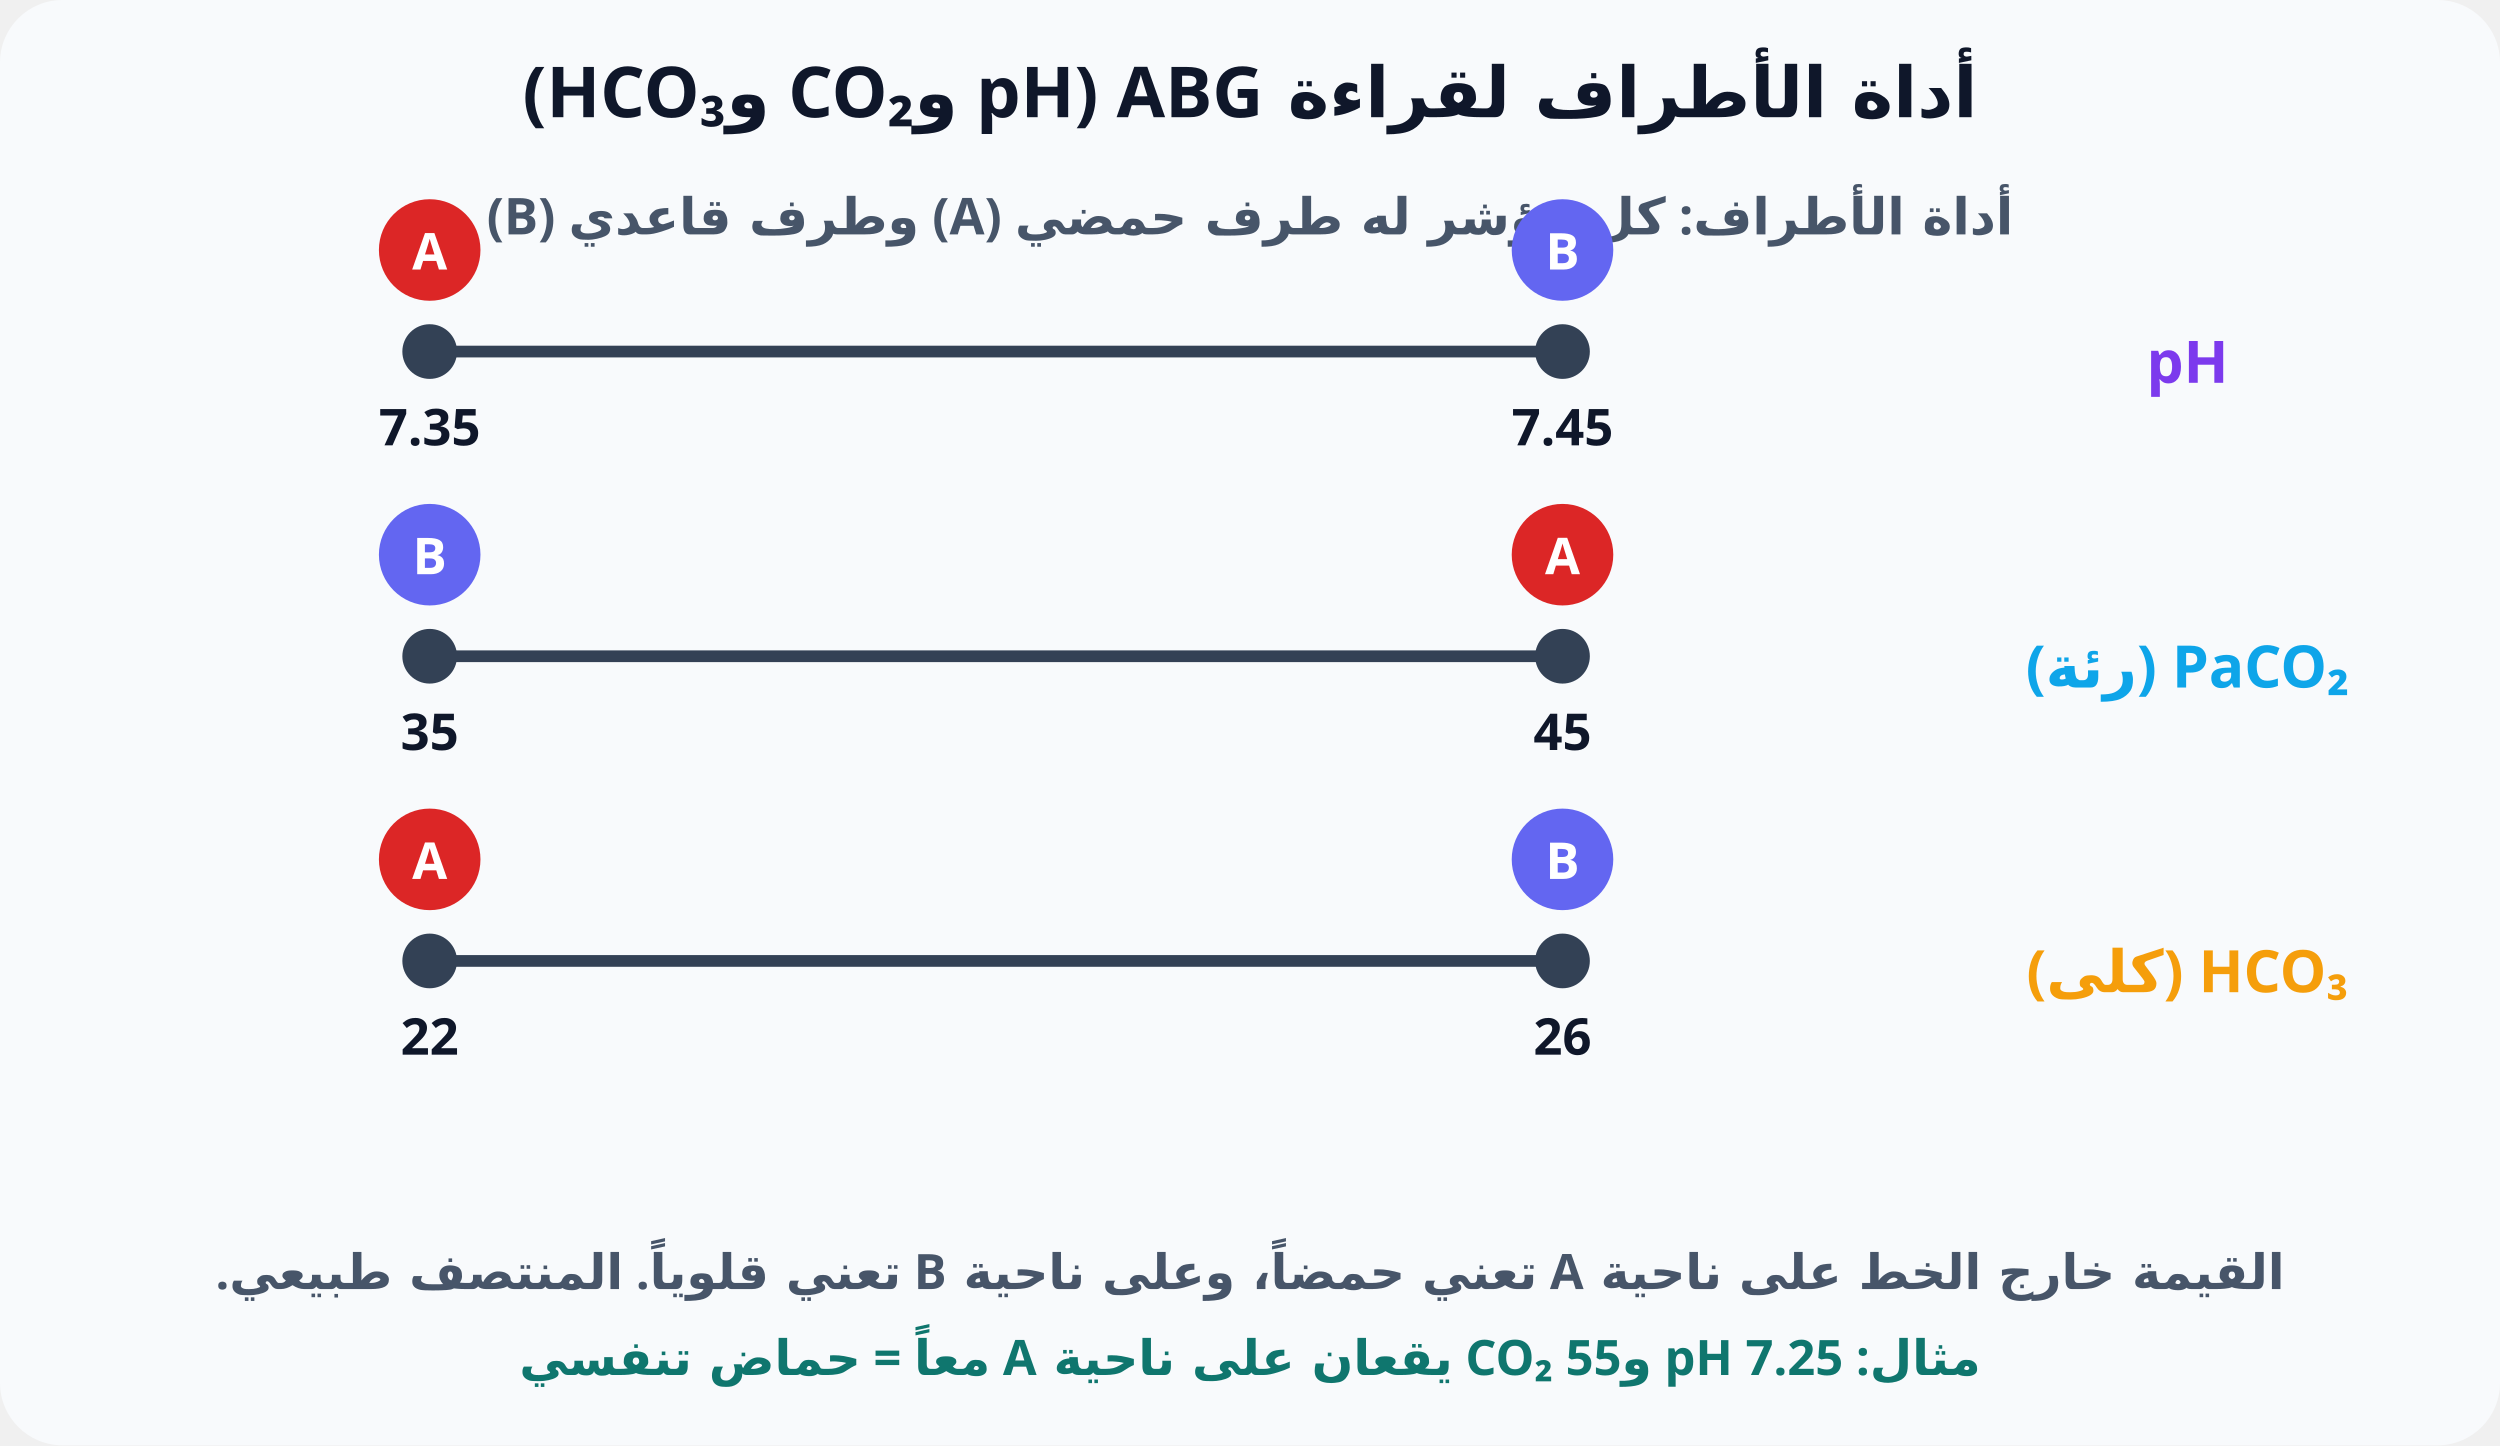
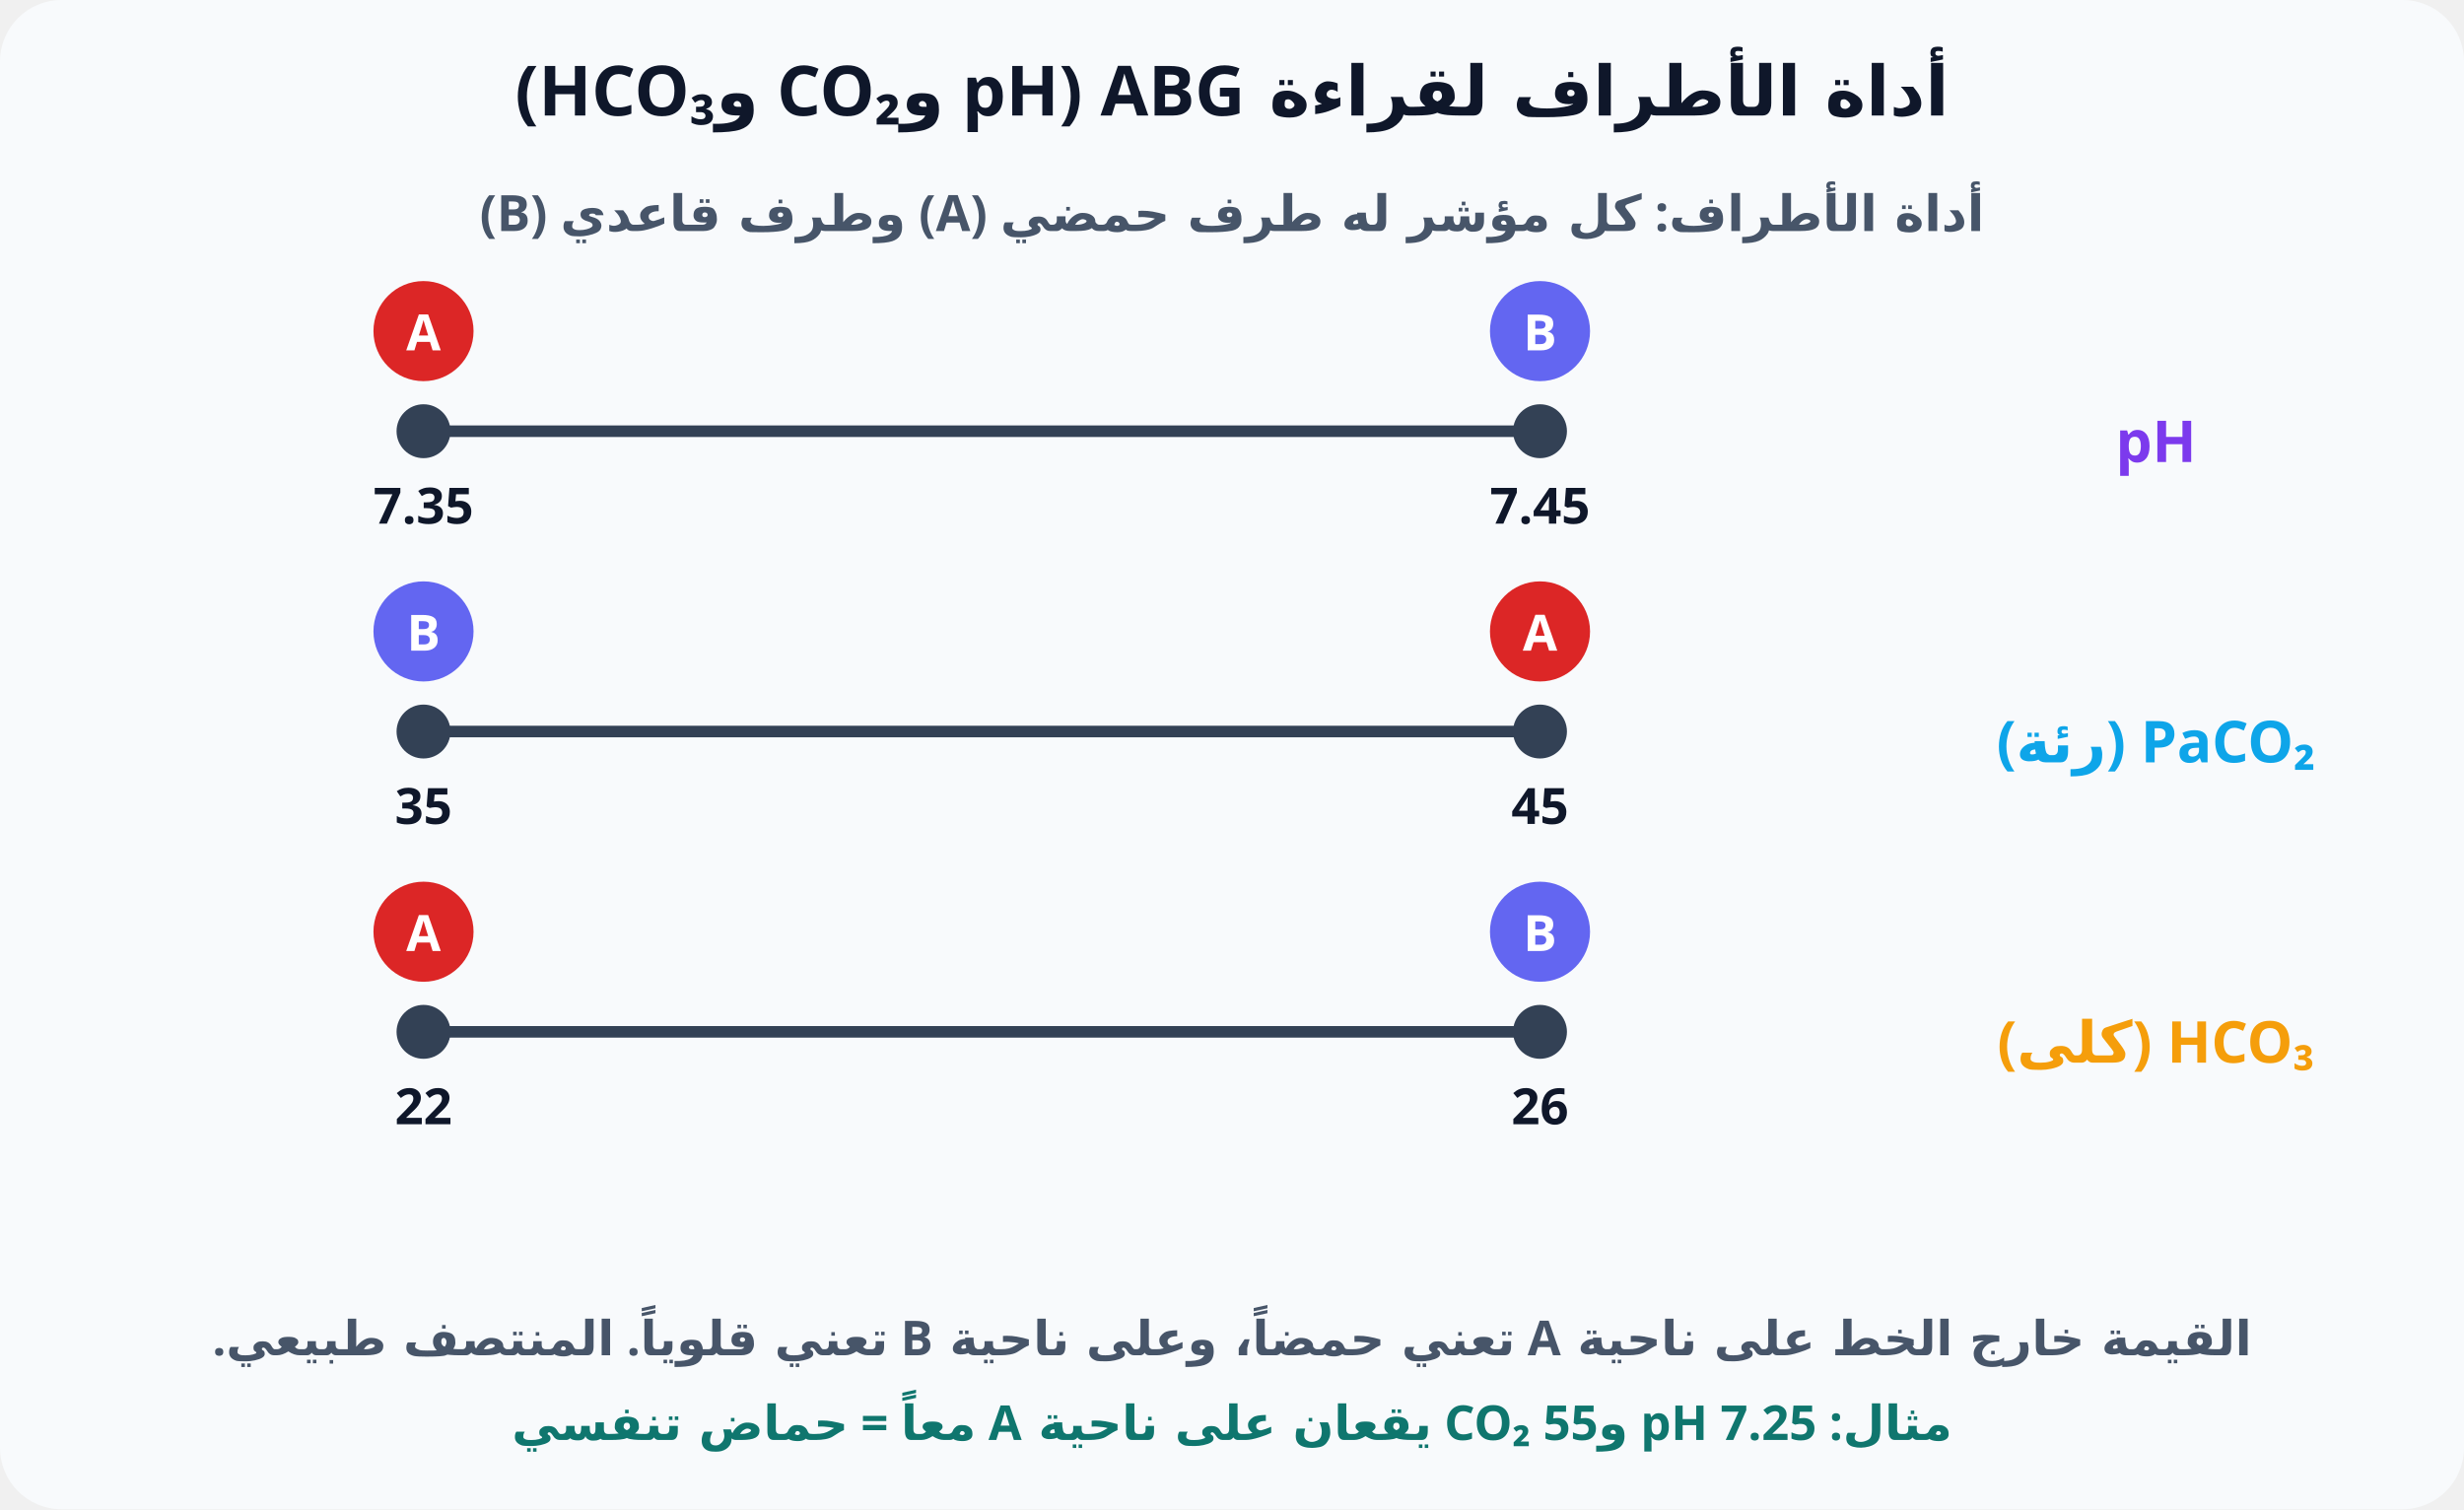
- <svg xmlns="http://www.w3.org/2000/svg" viewBox="0 0 640 370" font-family="Cairo, Tahoma, sans-serif" direction="rtl">
-   <rect width="640" height="370" rx="16" fill="#f8fafc" />
+ <svg xmlns="http://www.w3.org/2000/svg" viewBox="0 0 640 392" font-family="Cairo, Tahoma, sans-serif" direction="rtl">
+   <rect width="640" height="392" rx="16" fill="#f8fafc" />
  <text x="320" y="30" text-anchor="middle" font-size="18" font-weight="800" fill="#0f172a">أداة الأطراف لقراءة ABG (pH وCO₂ وHCO₃)</text>
  <text x="320" y="60" text-anchor="middle" font-size="13" font-weight="700" fill="#475569">أداة الأطراف: كل مؤشر له طرف حمضي (A) وطرف قاعدي (B)</text>
-   <text x="560" y="98" text-anchor="middle" font-size="15" font-weight="800" fill="#7c3aed">pH</text>
-   <line x1="110" y1="90" x2="400" y2="90" stroke="#334155" stroke-width="3" />
-   <circle cx="110" cy="90" r="7" fill="#334155" />
-   <circle cx="110" cy="64" r="13" fill="#dc2626" />
-   <text x="110" y="69" text-anchor="middle" font-size="13" font-weight="800" fill="#fff">A</text>
-   <text x="110" y="114" text-anchor="middle" font-size="13" font-weight="600" fill="#0f172a" direction="ltr">7.35</text>
-   <circle cx="400" cy="90" r="7" fill="#334155" />
-   <circle cx="400" cy="64" r="13" fill="#6366f1" />
-   <text x="400" y="69" text-anchor="middle" font-size="13" font-weight="800" fill="#fff">B</text>
-   <text x="400" y="114" text-anchor="middle" font-size="13" font-weight="600" fill="#0f172a" direction="ltr">7.45</text>
-   <text x="560" y="176" text-anchor="middle" font-size="15" font-weight="800" fill="#0ea5e9">PaCO₂ (رئة)</text>
-   <line x1="110" y1="168" x2="400" y2="168" stroke="#334155" stroke-width="3" />
-   <circle cx="110" cy="168" r="7" fill="#334155" />
-   <circle cx="110" cy="142" r="13" fill="#6366f1" />
-   <text x="110" y="147" text-anchor="middle" font-size="13" font-weight="800" fill="#fff">B</text>
-   <text x="110" y="192" text-anchor="middle" font-size="13" font-weight="600" fill="#0f172a" direction="ltr">35</text>
-   <circle cx="400" cy="168" r="7" fill="#334155" />
-   <circle cx="400" cy="142" r="13" fill="#dc2626" />
-   <text x="400" y="147" text-anchor="middle" font-size="13" font-weight="800" fill="#fff">A</text>
-   <text x="400" y="192" text-anchor="middle" font-size="13" font-weight="600" fill="#0f172a" direction="ltr">45</text>
-   <text x="560" y="254" text-anchor="middle" font-size="15" font-weight="800" fill="#f59e0b">HCO₃ (كلى)</text>
-   <line x1="110" y1="246" x2="400" y2="246" stroke="#334155" stroke-width="3" />
-   <circle cx="110" cy="246" r="7" fill="#334155" />
-   <circle cx="110" cy="220" r="13" fill="#dc2626" />
-   <text x="110" y="225" text-anchor="middle" font-size="13" font-weight="800" fill="#fff">A</text>
-   <text x="110" y="270" text-anchor="middle" font-size="13" font-weight="600" fill="#0f172a" direction="ltr">22</text>
-   <circle cx="400" cy="246" r="7" fill="#334155" />
-   <circle cx="400" cy="220" r="13" fill="#6366f1" />
-   <text x="400" y="225" text-anchor="middle" font-size="13" font-weight="800" fill="#fff">B</text>
-   <text x="400" y="270" text-anchor="middle" font-size="13" font-weight="600" fill="#0f172a" direction="ltr">26</text>
-   <text x="320" y="330" text-anchor="middle" font-size="12.5" font-weight="600" fill="#475569">القيمة خارج الخط على ناحية A تعني حمضاً، وعلى ناحية B تعني قلوياً. المنتصف طبيعي.</text>
-   <text x="320" y="352" text-anchor="middle" font-size="12.5" font-weight="700" fill="#0f766e">مثال: pH 7.25 وCO₂ 55 يقعان على ناحية A معاً = حماض تنفسي</text>
+   <g transform="translate(0,22)">
+     <text x="560" y="98" text-anchor="middle" font-size="15" font-weight="800" fill="#7c3aed">pH</text>
+     <line x1="110" y1="90" x2="400" y2="90" stroke="#334155" stroke-width="3" />
+     <circle cx="110" cy="90" r="7" fill="#334155" />
+     <circle cx="110" cy="64" r="13" fill="#dc2626" />
+     <text x="110" y="69" text-anchor="middle" font-size="13" font-weight="800" fill="#fff">A</text>
+     <text x="110" y="114" text-anchor="middle" font-size="13" font-weight="600" fill="#0f172a" direction="ltr">7.35</text>
+     <circle cx="400" cy="90" r="7" fill="#334155" />
+     <circle cx="400" cy="64" r="13" fill="#6366f1" />
+     <text x="400" y="69" text-anchor="middle" font-size="13" font-weight="800" fill="#fff">B</text>
+     <text x="400" y="114" text-anchor="middle" font-size="13" font-weight="600" fill="#0f172a" direction="ltr">7.45</text>
+     <text x="560" y="176" text-anchor="middle" font-size="15" font-weight="800" fill="#0ea5e9">PaCO₂ (رئة)</text>
+     <line x1="110" y1="168" x2="400" y2="168" stroke="#334155" stroke-width="3" />
+     <circle cx="110" cy="168" r="7" fill="#334155" />
+     <circle cx="110" cy="142" r="13" fill="#6366f1" />
+     <text x="110" y="147" text-anchor="middle" font-size="13" font-weight="800" fill="#fff">B</text>
+     <text x="110" y="192" text-anchor="middle" font-size="13" font-weight="600" fill="#0f172a" direction="ltr">35</text>
+     <circle cx="400" cy="168" r="7" fill="#334155" />
+     <circle cx="400" cy="142" r="13" fill="#dc2626" />
+     <text x="400" y="147" text-anchor="middle" font-size="13" font-weight="800" fill="#fff">A</text>
+     <text x="400" y="192" text-anchor="middle" font-size="13" font-weight="600" fill="#0f172a" direction="ltr">45</text>
+     <text x="560" y="254" text-anchor="middle" font-size="15" font-weight="800" fill="#f59e0b">HCO₃ (كلى)</text>
+     <line x1="110" y1="246" x2="400" y2="246" stroke="#334155" stroke-width="3" />
+     <circle cx="110" cy="246" r="7" fill="#334155" />
+     <circle cx="110" cy="220" r="13" fill="#dc2626" />
+     <text x="110" y="225" text-anchor="middle" font-size="13" font-weight="800" fill="#fff">A</text>
+     <text x="110" y="270" text-anchor="middle" font-size="13" font-weight="600" fill="#0f172a" direction="ltr">22</text>
+     <circle cx="400" cy="246" r="7" fill="#334155" />
+     <circle cx="400" cy="220" r="13" fill="#6366f1" />
+     <text x="400" y="225" text-anchor="middle" font-size="13" font-weight="800" fill="#fff">B</text>
+     <text x="400" y="270" text-anchor="middle" font-size="13" font-weight="600" fill="#0f172a" direction="ltr">26</text>
+     <text x="320" y="330" text-anchor="middle" font-size="12.5" font-weight="600" fill="#475569">القيمة خارج الخط على ناحية A تعني حمضاً، وعلى ناحية B تعني قلوياً. المنتصف طبيعي.</text>
+     <text x="320" y="352" text-anchor="middle" font-size="12.5" font-weight="700" fill="#0f766e">مثال: pH 7.25 وCO₂ 55 يقعان على ناحية A معاً = حماض تنفسي</text>
+   </g>
</svg>
